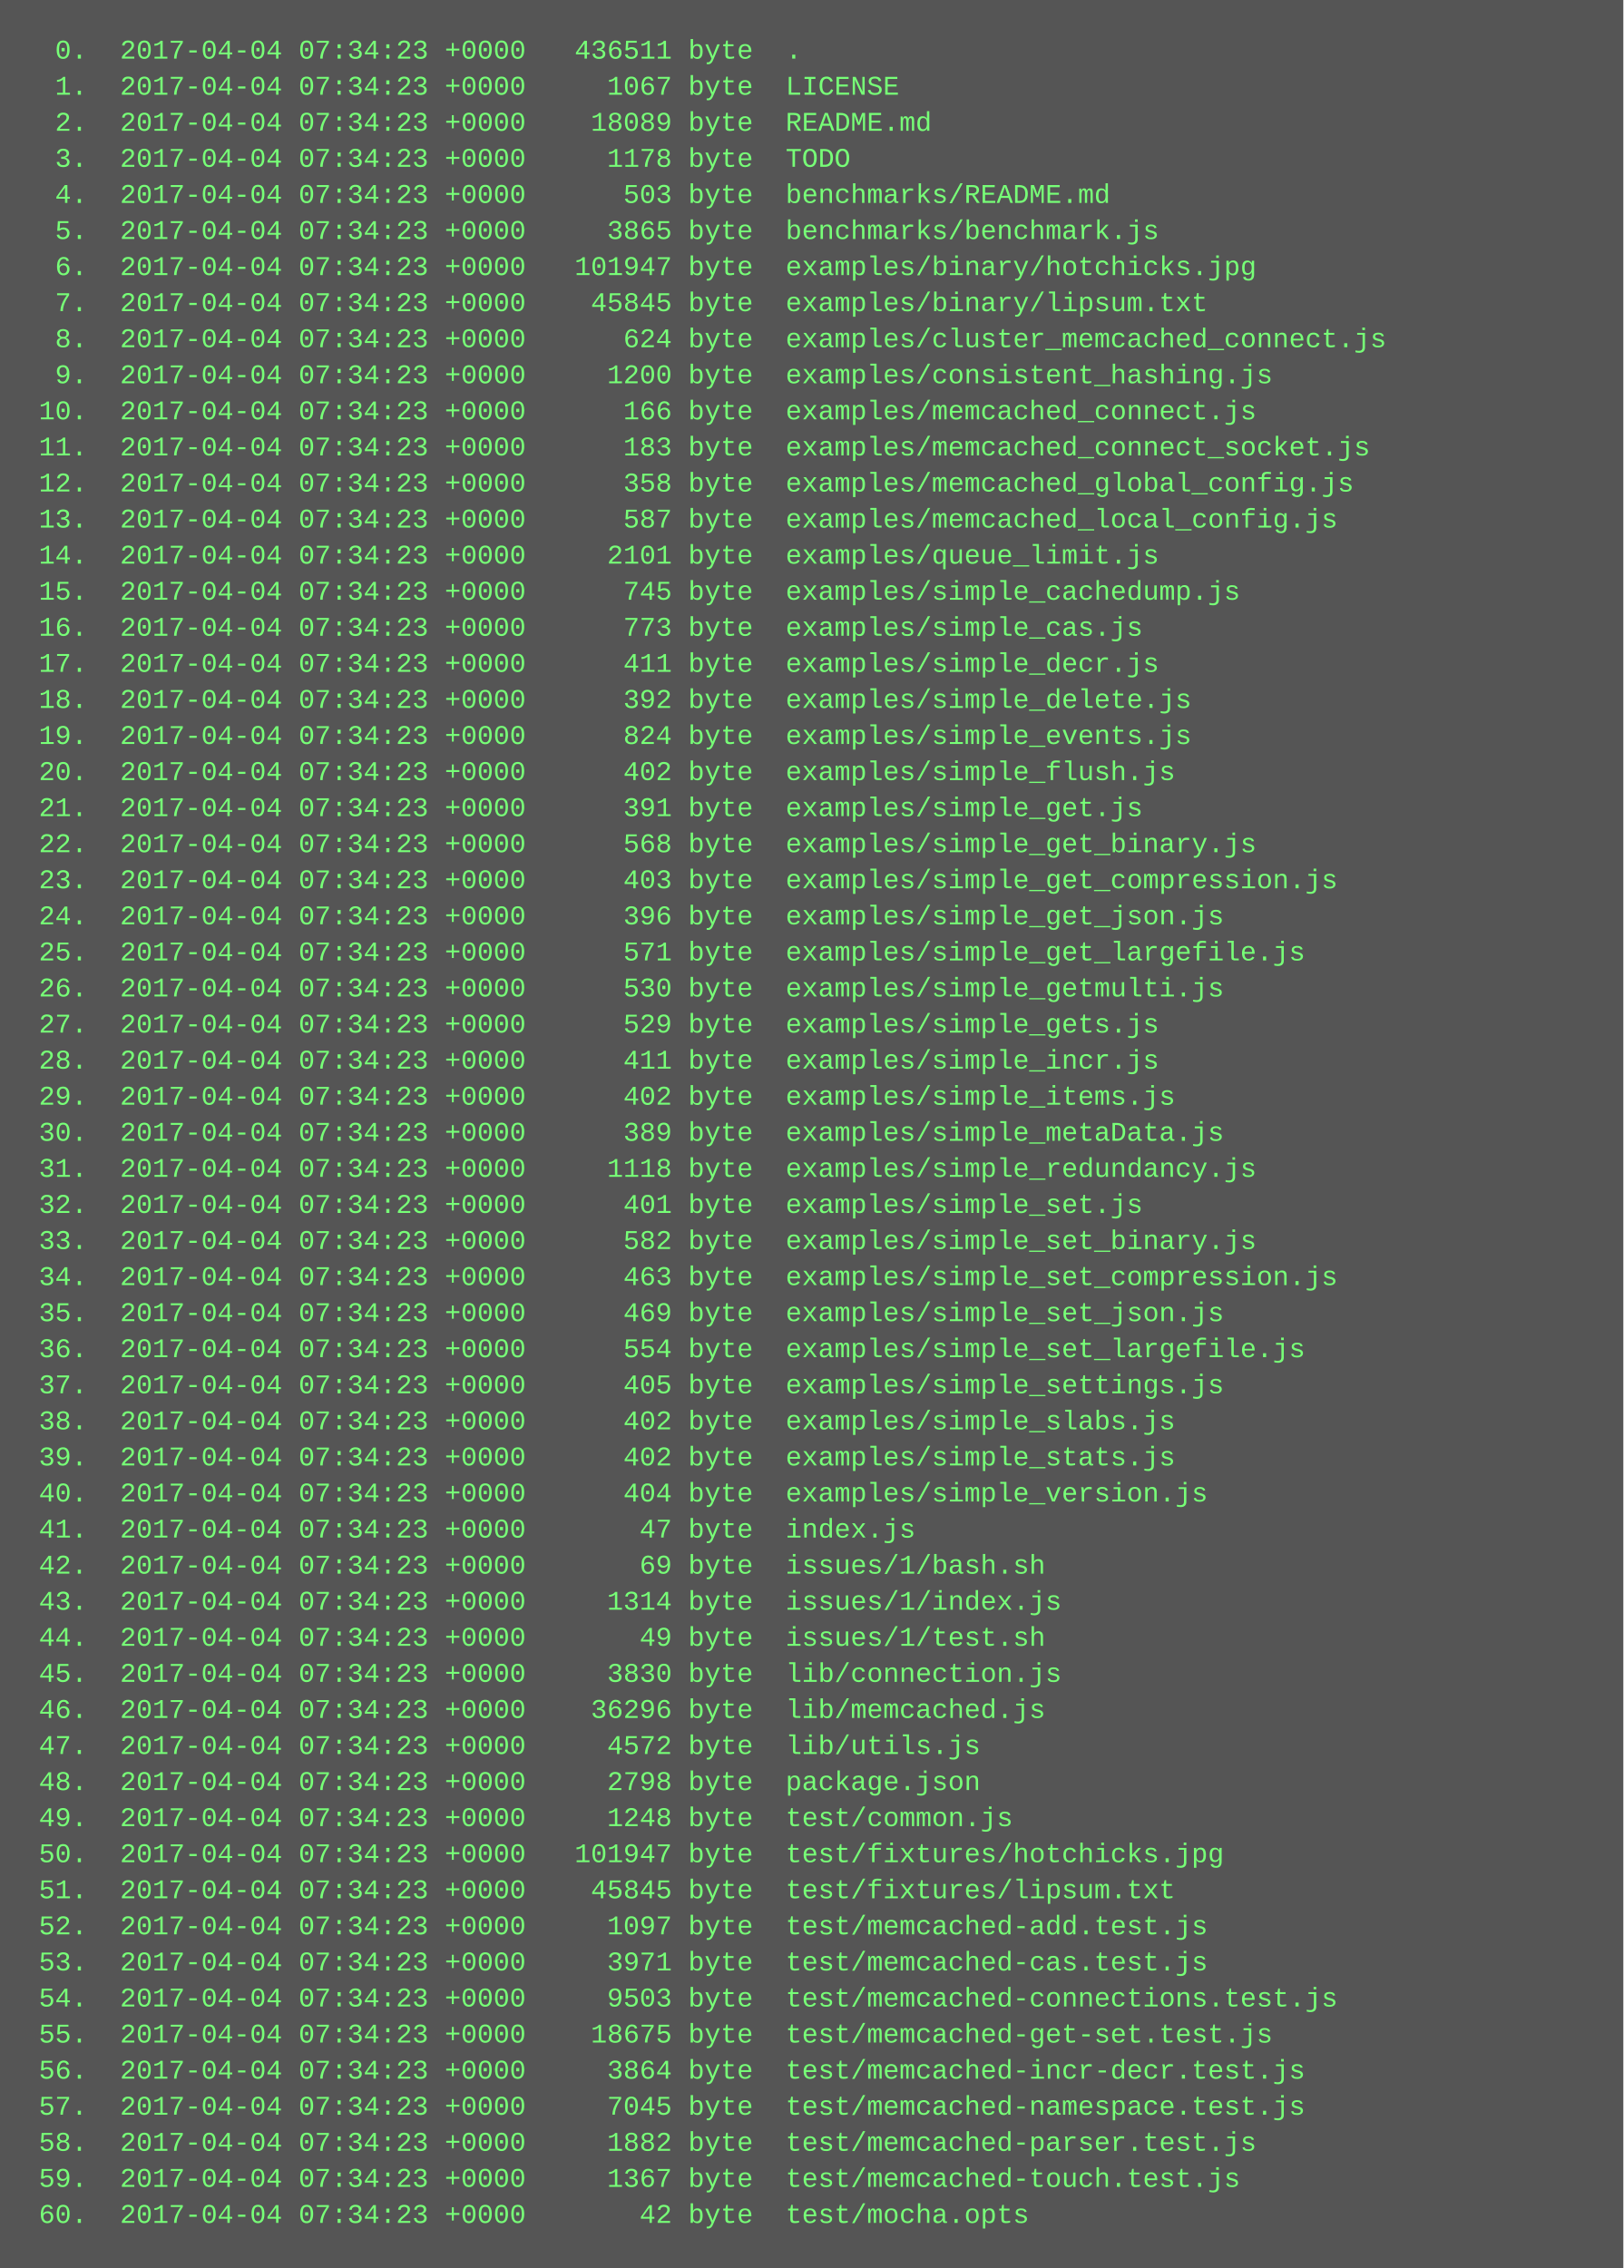
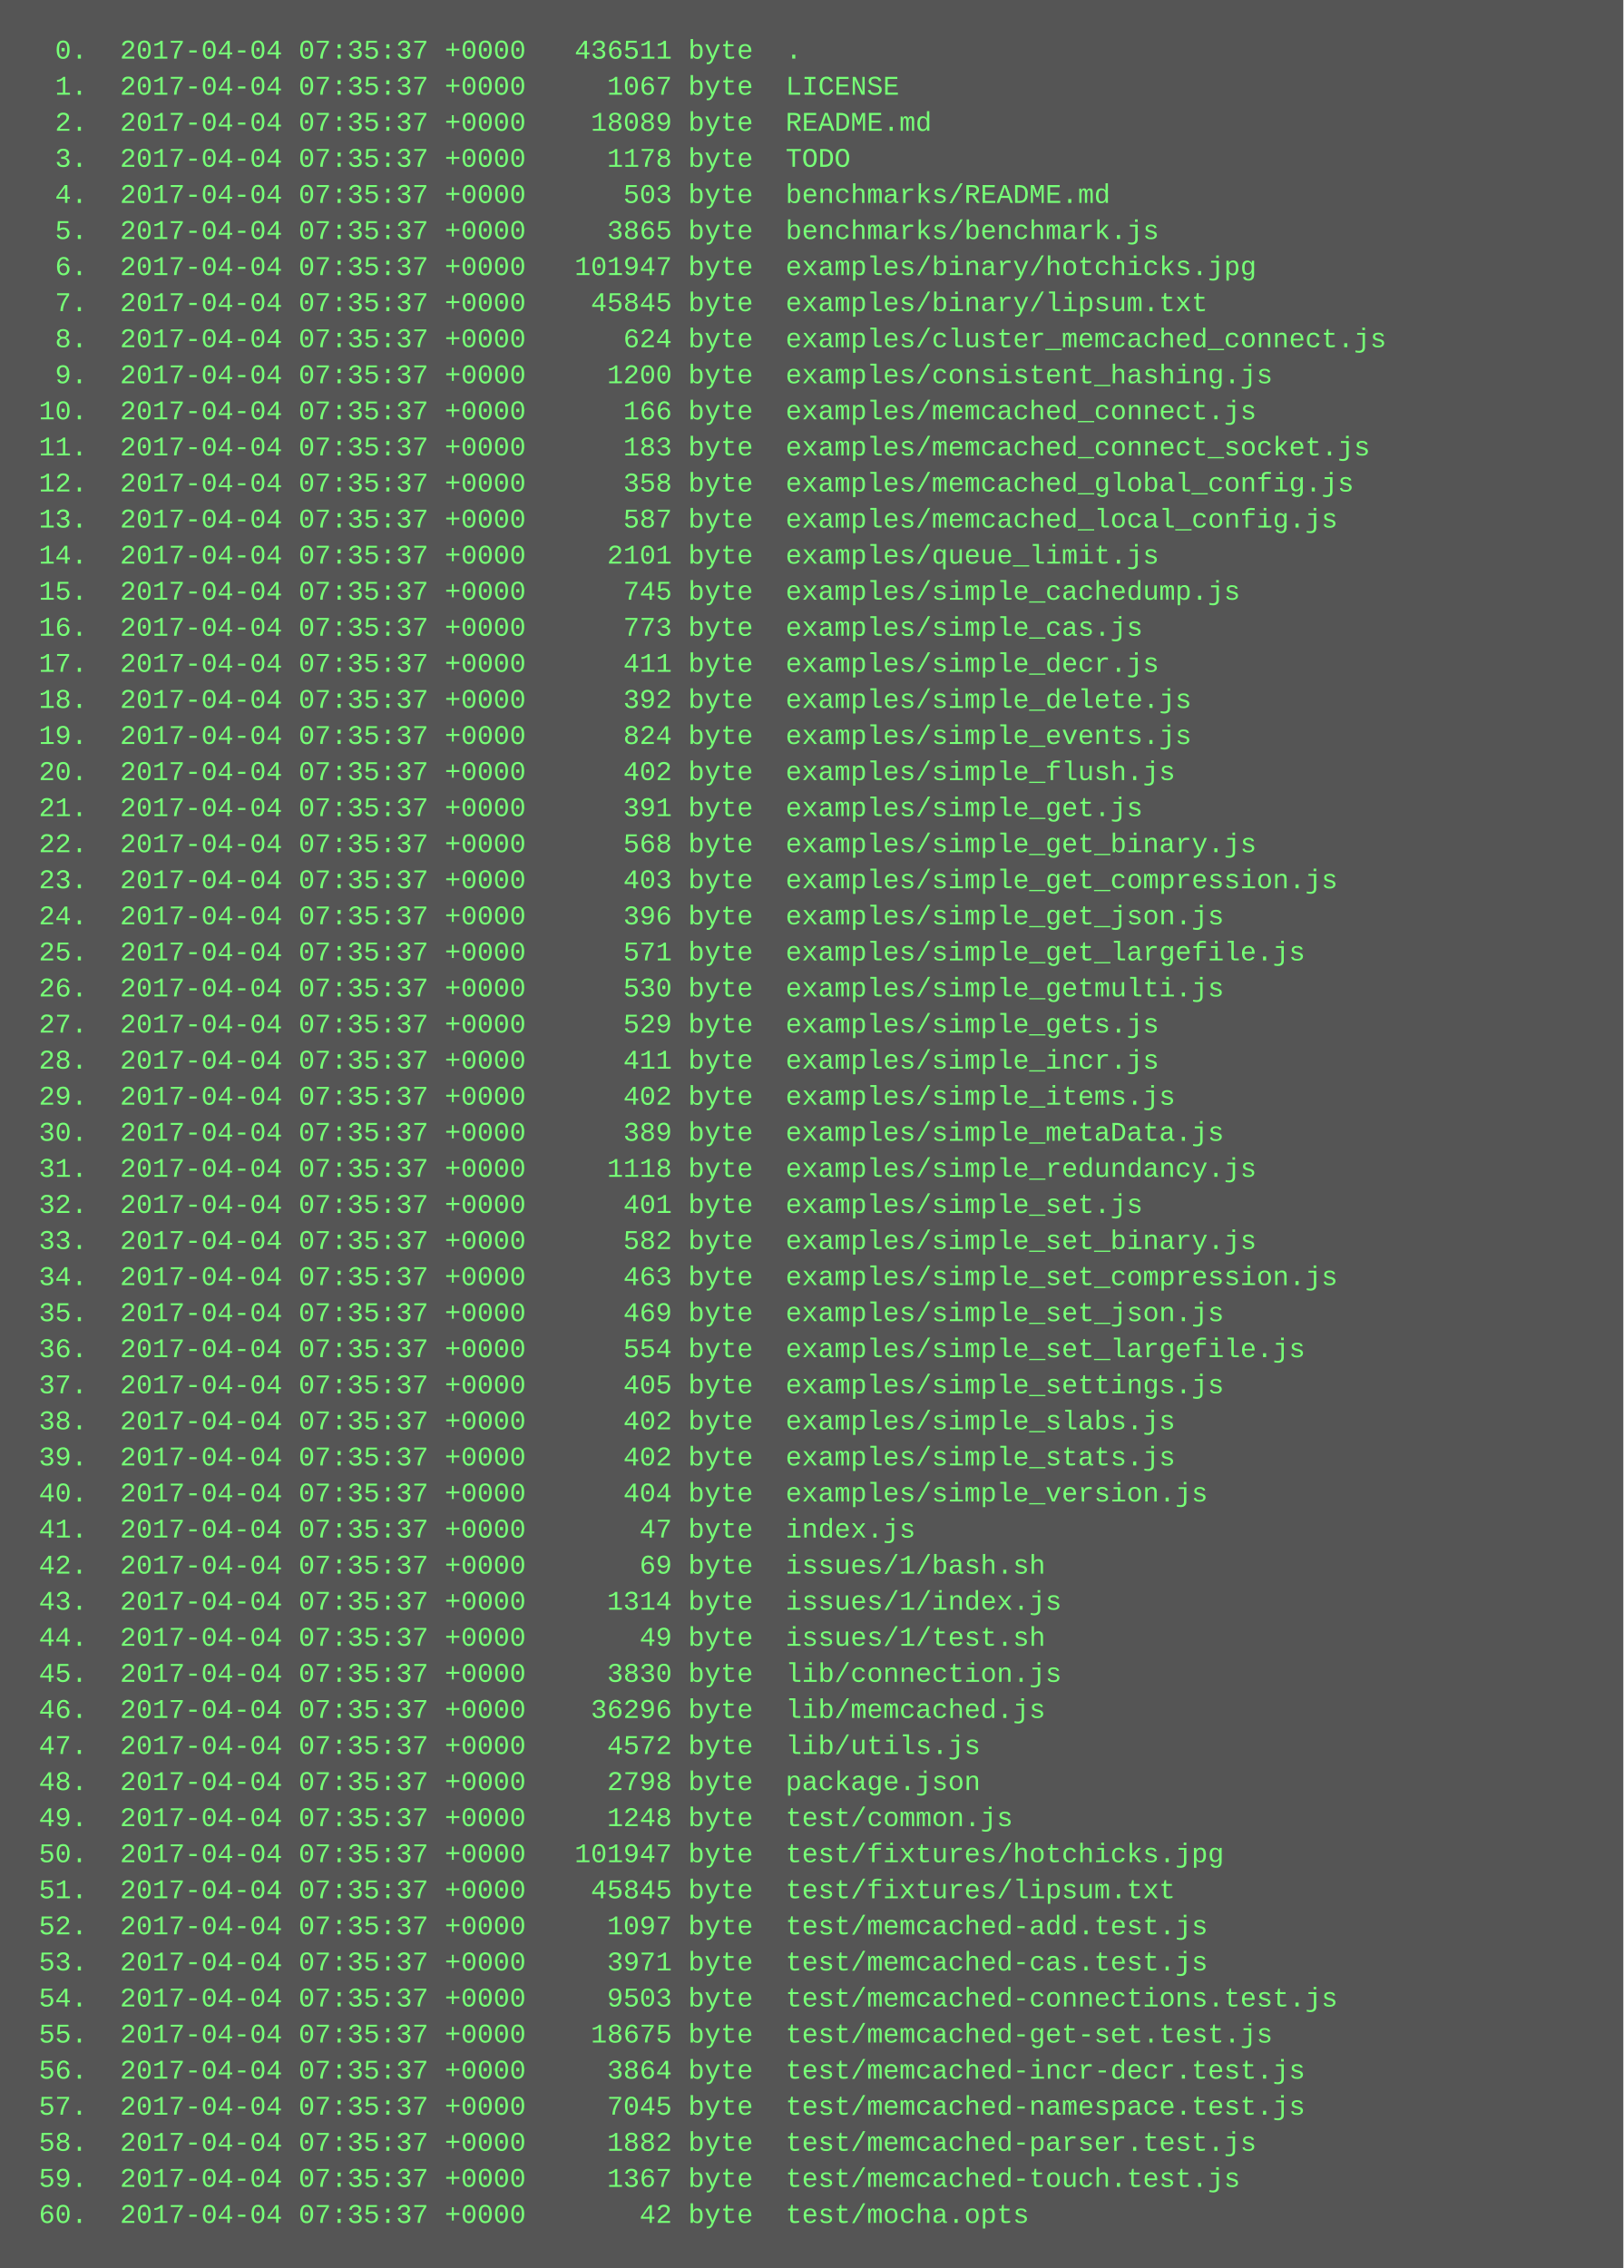
<svg xmlns="http://www.w3.org/2000/svg" height="1006" width="720">
  <rect height="1006" fill="#555" width="720" />
  <text fill="#7f7" font-family="Courier New" font-size="12" xml:space="preserve">
-     <tspan x="10" y="26">  0.  2017-04-04 07:34:23 +0000   436511 byte  .</tspan>
-     <tspan x="10" y="42">  1.  2017-04-04 07:34:23 +0000     1067 byte  LICENSE</tspan>
-     <tspan x="10" y="58">  2.  2017-04-04 07:34:23 +0000    18089 byte  README.md</tspan>
-     <tspan x="10" y="74">  3.  2017-04-04 07:34:23 +0000     1178 byte  TODO</tspan>
-     <tspan x="10" y="90">  4.  2017-04-04 07:34:23 +0000      503 byte  benchmarks/README.md</tspan>
-     <tspan x="10" y="106">  5.  2017-04-04 07:34:23 +0000     3865 byte  benchmarks/benchmark.js</tspan>
-     <tspan x="10" y="122">  6.  2017-04-04 07:34:23 +0000   101947 byte  examples/binary/hotchicks.jpg</tspan>
-     <tspan x="10" y="138">  7.  2017-04-04 07:34:23 +0000    45845 byte  examples/binary/lipsum.txt</tspan>
-     <tspan x="10" y="154">  8.  2017-04-04 07:34:23 +0000      624 byte  examples/cluster_memcached_connect.js</tspan>
-     <tspan x="10" y="170">  9.  2017-04-04 07:34:23 +0000     1200 byte  examples/consistent_hashing.js</tspan>
-     <tspan x="10" y="186"> 10.  2017-04-04 07:34:23 +0000      166 byte  examples/memcached_connect.js</tspan>
-     <tspan x="10" y="202"> 11.  2017-04-04 07:34:23 +0000      183 byte  examples/memcached_connect_socket.js</tspan>
-     <tspan x="10" y="218"> 12.  2017-04-04 07:34:23 +0000      358 byte  examples/memcached_global_config.js</tspan>
-     <tspan x="10" y="234"> 13.  2017-04-04 07:34:23 +0000      587 byte  examples/memcached_local_config.js</tspan>
-     <tspan x="10" y="250"> 14.  2017-04-04 07:34:23 +0000     2101 byte  examples/queue_limit.js</tspan>
-     <tspan x="10" y="266"> 15.  2017-04-04 07:34:23 +0000      745 byte  examples/simple_cachedump.js</tspan>
-     <tspan x="10" y="282"> 16.  2017-04-04 07:34:23 +0000      773 byte  examples/simple_cas.js</tspan>
-     <tspan x="10" y="298"> 17.  2017-04-04 07:34:23 +0000      411 byte  examples/simple_decr.js</tspan>
-     <tspan x="10" y="314"> 18.  2017-04-04 07:34:23 +0000      392 byte  examples/simple_delete.js</tspan>
-     <tspan x="10" y="330"> 19.  2017-04-04 07:34:23 +0000      824 byte  examples/simple_events.js</tspan>
-     <tspan x="10" y="346"> 20.  2017-04-04 07:34:23 +0000      402 byte  examples/simple_flush.js</tspan>
-     <tspan x="10" y="362"> 21.  2017-04-04 07:34:23 +0000      391 byte  examples/simple_get.js</tspan>
-     <tspan x="10" y="378"> 22.  2017-04-04 07:34:23 +0000      568 byte  examples/simple_get_binary.js</tspan>
-     <tspan x="10" y="394"> 23.  2017-04-04 07:34:23 +0000      403 byte  examples/simple_get_compression.js</tspan>
-     <tspan x="10" y="410"> 24.  2017-04-04 07:34:23 +0000      396 byte  examples/simple_get_json.js</tspan>
-     <tspan x="10" y="426"> 25.  2017-04-04 07:34:23 +0000      571 byte  examples/simple_get_largefile.js</tspan>
-     <tspan x="10" y="442"> 26.  2017-04-04 07:34:23 +0000      530 byte  examples/simple_getmulti.js</tspan>
-     <tspan x="10" y="458"> 27.  2017-04-04 07:34:23 +0000      529 byte  examples/simple_gets.js</tspan>
-     <tspan x="10" y="474"> 28.  2017-04-04 07:34:23 +0000      411 byte  examples/simple_incr.js</tspan>
-     <tspan x="10" y="490"> 29.  2017-04-04 07:34:23 +0000      402 byte  examples/simple_items.js</tspan>
-     <tspan x="10" y="506"> 30.  2017-04-04 07:34:23 +0000      389 byte  examples/simple_metaData.js</tspan>
-     <tspan x="10" y="522"> 31.  2017-04-04 07:34:23 +0000     1118 byte  examples/simple_redundancy.js</tspan>
-     <tspan x="10" y="538"> 32.  2017-04-04 07:34:23 +0000      401 byte  examples/simple_set.js</tspan>
-     <tspan x="10" y="554"> 33.  2017-04-04 07:34:23 +0000      582 byte  examples/simple_set_binary.js</tspan>
-     <tspan x="10" y="570"> 34.  2017-04-04 07:34:23 +0000      463 byte  examples/simple_set_compression.js</tspan>
-     <tspan x="10" y="586"> 35.  2017-04-04 07:34:23 +0000      469 byte  examples/simple_set_json.js</tspan>
-     <tspan x="10" y="602"> 36.  2017-04-04 07:34:23 +0000      554 byte  examples/simple_set_largefile.js</tspan>
-     <tspan x="10" y="618"> 37.  2017-04-04 07:34:23 +0000      405 byte  examples/simple_settings.js</tspan>
-     <tspan x="10" y="634"> 38.  2017-04-04 07:34:23 +0000      402 byte  examples/simple_slabs.js</tspan>
-     <tspan x="10" y="650"> 39.  2017-04-04 07:34:23 +0000      402 byte  examples/simple_stats.js</tspan>
-     <tspan x="10" y="666"> 40.  2017-04-04 07:34:23 +0000      404 byte  examples/simple_version.js</tspan>
-     <tspan x="10" y="682"> 41.  2017-04-04 07:34:23 +0000       47 byte  index.js</tspan>
-     <tspan x="10" y="698"> 42.  2017-04-04 07:34:23 +0000       69 byte  issues/1/bash.sh</tspan>
-     <tspan x="10" y="714"> 43.  2017-04-04 07:34:23 +0000     1314 byte  issues/1/index.js</tspan>
-     <tspan x="10" y="730"> 44.  2017-04-04 07:34:23 +0000       49 byte  issues/1/test.sh</tspan>
-     <tspan x="10" y="746"> 45.  2017-04-04 07:34:23 +0000     3830 byte  lib/connection.js</tspan>
-     <tspan x="10" y="762"> 46.  2017-04-04 07:34:23 +0000    36296 byte  lib/memcached.js</tspan>
-     <tspan x="10" y="778"> 47.  2017-04-04 07:34:23 +0000     4572 byte  lib/utils.js</tspan>
-     <tspan x="10" y="794"> 48.  2017-04-04 07:34:23 +0000     2798 byte  package.json</tspan>
-     <tspan x="10" y="810"> 49.  2017-04-04 07:34:23 +0000     1248 byte  test/common.js</tspan>
-     <tspan x="10" y="826"> 50.  2017-04-04 07:34:23 +0000   101947 byte  test/fixtures/hotchicks.jpg</tspan>
-     <tspan x="10" y="842"> 51.  2017-04-04 07:34:23 +0000    45845 byte  test/fixtures/lipsum.txt</tspan>
-     <tspan x="10" y="858"> 52.  2017-04-04 07:34:23 +0000     1097 byte  test/memcached-add.test.js</tspan>
-     <tspan x="10" y="874"> 53.  2017-04-04 07:34:23 +0000     3971 byte  test/memcached-cas.test.js</tspan>
-     <tspan x="10" y="890"> 54.  2017-04-04 07:34:23 +0000     9503 byte  test/memcached-connections.test.js</tspan>
-     <tspan x="10" y="906"> 55.  2017-04-04 07:34:23 +0000    18675 byte  test/memcached-get-set.test.js</tspan>
-     <tspan x="10" y="922"> 56.  2017-04-04 07:34:23 +0000     3864 byte  test/memcached-incr-decr.test.js</tspan>
-     <tspan x="10" y="938"> 57.  2017-04-04 07:34:23 +0000     7045 byte  test/memcached-namespace.test.js</tspan>
-     <tspan x="10" y="954"> 58.  2017-04-04 07:34:23 +0000     1882 byte  test/memcached-parser.test.js</tspan>
-     <tspan x="10" y="970"> 59.  2017-04-04 07:34:23 +0000     1367 byte  test/memcached-touch.test.js</tspan>
-     <tspan x="10" y="986"> 60.  2017-04-04 07:34:23 +0000       42 byte  test/mocha.opts</tspan>
+     <tspan x="10" y="26">  0.  2017-04-04 07:35:37 +0000   436511 byte  .</tspan>
+     <tspan x="10" y="42">  1.  2017-04-04 07:35:37 +0000     1067 byte  LICENSE</tspan>
+     <tspan x="10" y="58">  2.  2017-04-04 07:35:37 +0000    18089 byte  README.md</tspan>
+     <tspan x="10" y="74">  3.  2017-04-04 07:35:37 +0000     1178 byte  TODO</tspan>
+     <tspan x="10" y="90">  4.  2017-04-04 07:35:37 +0000      503 byte  benchmarks/README.md</tspan>
+     <tspan x="10" y="106">  5.  2017-04-04 07:35:37 +0000     3865 byte  benchmarks/benchmark.js</tspan>
+     <tspan x="10" y="122">  6.  2017-04-04 07:35:37 +0000   101947 byte  examples/binary/hotchicks.jpg</tspan>
+     <tspan x="10" y="138">  7.  2017-04-04 07:35:37 +0000    45845 byte  examples/binary/lipsum.txt</tspan>
+     <tspan x="10" y="154">  8.  2017-04-04 07:35:37 +0000      624 byte  examples/cluster_memcached_connect.js</tspan>
+     <tspan x="10" y="170">  9.  2017-04-04 07:35:37 +0000     1200 byte  examples/consistent_hashing.js</tspan>
+     <tspan x="10" y="186"> 10.  2017-04-04 07:35:37 +0000      166 byte  examples/memcached_connect.js</tspan>
+     <tspan x="10" y="202"> 11.  2017-04-04 07:35:37 +0000      183 byte  examples/memcached_connect_socket.js</tspan>
+     <tspan x="10" y="218"> 12.  2017-04-04 07:35:37 +0000      358 byte  examples/memcached_global_config.js</tspan>
+     <tspan x="10" y="234"> 13.  2017-04-04 07:35:37 +0000      587 byte  examples/memcached_local_config.js</tspan>
+     <tspan x="10" y="250"> 14.  2017-04-04 07:35:37 +0000     2101 byte  examples/queue_limit.js</tspan>
+     <tspan x="10" y="266"> 15.  2017-04-04 07:35:37 +0000      745 byte  examples/simple_cachedump.js</tspan>
+     <tspan x="10" y="282"> 16.  2017-04-04 07:35:37 +0000      773 byte  examples/simple_cas.js</tspan>
+     <tspan x="10" y="298"> 17.  2017-04-04 07:35:37 +0000      411 byte  examples/simple_decr.js</tspan>
+     <tspan x="10" y="314"> 18.  2017-04-04 07:35:37 +0000      392 byte  examples/simple_delete.js</tspan>
+     <tspan x="10" y="330"> 19.  2017-04-04 07:35:37 +0000      824 byte  examples/simple_events.js</tspan>
+     <tspan x="10" y="346"> 20.  2017-04-04 07:35:37 +0000      402 byte  examples/simple_flush.js</tspan>
+     <tspan x="10" y="362"> 21.  2017-04-04 07:35:37 +0000      391 byte  examples/simple_get.js</tspan>
+     <tspan x="10" y="378"> 22.  2017-04-04 07:35:37 +0000      568 byte  examples/simple_get_binary.js</tspan>
+     <tspan x="10" y="394"> 23.  2017-04-04 07:35:37 +0000      403 byte  examples/simple_get_compression.js</tspan>
+     <tspan x="10" y="410"> 24.  2017-04-04 07:35:37 +0000      396 byte  examples/simple_get_json.js</tspan>
+     <tspan x="10" y="426"> 25.  2017-04-04 07:35:37 +0000      571 byte  examples/simple_get_largefile.js</tspan>
+     <tspan x="10" y="442"> 26.  2017-04-04 07:35:37 +0000      530 byte  examples/simple_getmulti.js</tspan>
+     <tspan x="10" y="458"> 27.  2017-04-04 07:35:37 +0000      529 byte  examples/simple_gets.js</tspan>
+     <tspan x="10" y="474"> 28.  2017-04-04 07:35:37 +0000      411 byte  examples/simple_incr.js</tspan>
+     <tspan x="10" y="490"> 29.  2017-04-04 07:35:37 +0000      402 byte  examples/simple_items.js</tspan>
+     <tspan x="10" y="506"> 30.  2017-04-04 07:35:37 +0000      389 byte  examples/simple_metaData.js</tspan>
+     <tspan x="10" y="522"> 31.  2017-04-04 07:35:37 +0000     1118 byte  examples/simple_redundancy.js</tspan>
+     <tspan x="10" y="538"> 32.  2017-04-04 07:35:37 +0000      401 byte  examples/simple_set.js</tspan>
+     <tspan x="10" y="554"> 33.  2017-04-04 07:35:37 +0000      582 byte  examples/simple_set_binary.js</tspan>
+     <tspan x="10" y="570"> 34.  2017-04-04 07:35:37 +0000      463 byte  examples/simple_set_compression.js</tspan>
+     <tspan x="10" y="586"> 35.  2017-04-04 07:35:37 +0000      469 byte  examples/simple_set_json.js</tspan>
+     <tspan x="10" y="602"> 36.  2017-04-04 07:35:37 +0000      554 byte  examples/simple_set_largefile.js</tspan>
+     <tspan x="10" y="618"> 37.  2017-04-04 07:35:37 +0000      405 byte  examples/simple_settings.js</tspan>
+     <tspan x="10" y="634"> 38.  2017-04-04 07:35:37 +0000      402 byte  examples/simple_slabs.js</tspan>
+     <tspan x="10" y="650"> 39.  2017-04-04 07:35:37 +0000      402 byte  examples/simple_stats.js</tspan>
+     <tspan x="10" y="666"> 40.  2017-04-04 07:35:37 +0000      404 byte  examples/simple_version.js</tspan>
+     <tspan x="10" y="682"> 41.  2017-04-04 07:35:37 +0000       47 byte  index.js</tspan>
+     <tspan x="10" y="698"> 42.  2017-04-04 07:35:37 +0000       69 byte  issues/1/bash.sh</tspan>
+     <tspan x="10" y="714"> 43.  2017-04-04 07:35:37 +0000     1314 byte  issues/1/index.js</tspan>
+     <tspan x="10" y="730"> 44.  2017-04-04 07:35:37 +0000       49 byte  issues/1/test.sh</tspan>
+     <tspan x="10" y="746"> 45.  2017-04-04 07:35:37 +0000     3830 byte  lib/connection.js</tspan>
+     <tspan x="10" y="762"> 46.  2017-04-04 07:35:37 +0000    36296 byte  lib/memcached.js</tspan>
+     <tspan x="10" y="778"> 47.  2017-04-04 07:35:37 +0000     4572 byte  lib/utils.js</tspan>
+     <tspan x="10" y="794"> 48.  2017-04-04 07:35:37 +0000     2798 byte  package.json</tspan>
+     <tspan x="10" y="810"> 49.  2017-04-04 07:35:37 +0000     1248 byte  test/common.js</tspan>
+     <tspan x="10" y="826"> 50.  2017-04-04 07:35:37 +0000   101947 byte  test/fixtures/hotchicks.jpg</tspan>
+     <tspan x="10" y="842"> 51.  2017-04-04 07:35:37 +0000    45845 byte  test/fixtures/lipsum.txt</tspan>
+     <tspan x="10" y="858"> 52.  2017-04-04 07:35:37 +0000     1097 byte  test/memcached-add.test.js</tspan>
+     <tspan x="10" y="874"> 53.  2017-04-04 07:35:37 +0000     3971 byte  test/memcached-cas.test.js</tspan>
+     <tspan x="10" y="890"> 54.  2017-04-04 07:35:37 +0000     9503 byte  test/memcached-connections.test.js</tspan>
+     <tspan x="10" y="906"> 55.  2017-04-04 07:35:37 +0000    18675 byte  test/memcached-get-set.test.js</tspan>
+     <tspan x="10" y="922"> 56.  2017-04-04 07:35:37 +0000     3864 byte  test/memcached-incr-decr.test.js</tspan>
+     <tspan x="10" y="938"> 57.  2017-04-04 07:35:37 +0000     7045 byte  test/memcached-namespace.test.js</tspan>
+     <tspan x="10" y="954"> 58.  2017-04-04 07:35:37 +0000     1882 byte  test/memcached-parser.test.js</tspan>
+     <tspan x="10" y="970"> 59.  2017-04-04 07:35:37 +0000     1367 byte  test/memcached-touch.test.js</tspan>
+     <tspan x="10" y="986"> 60.  2017-04-04 07:35:37 +0000       42 byte  test/mocha.opts</tspan>
  </text>
</svg>
